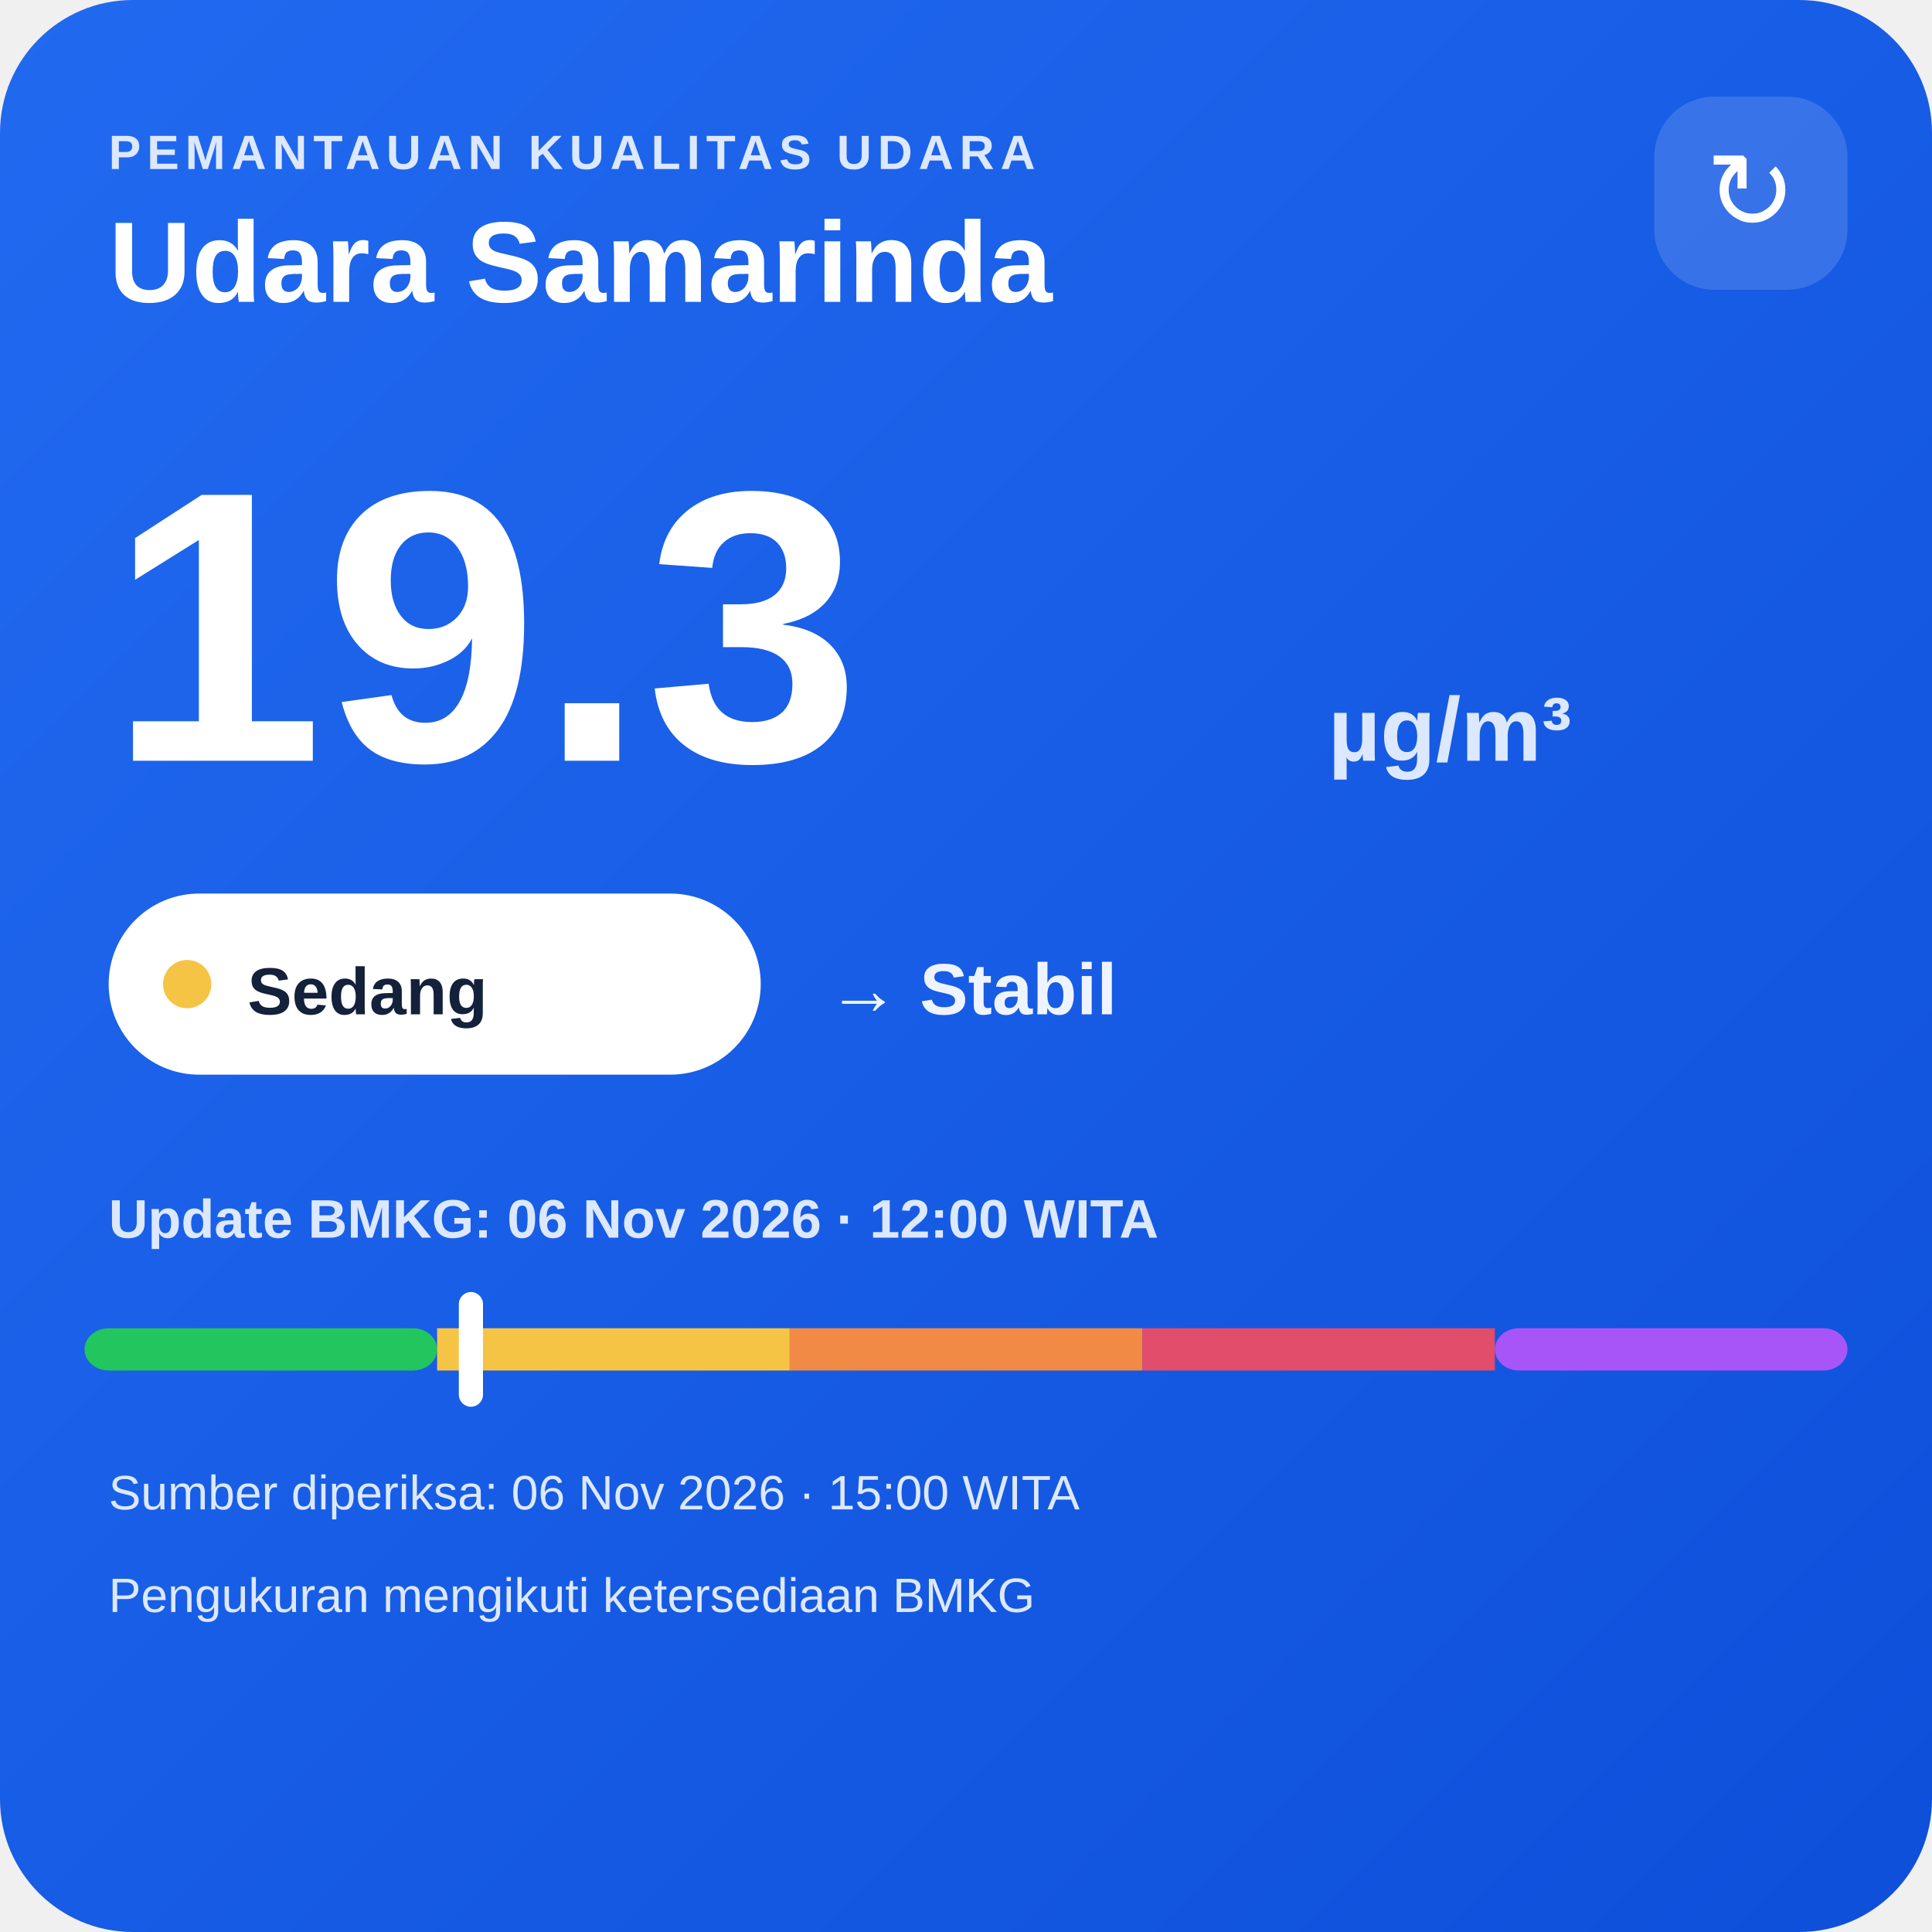
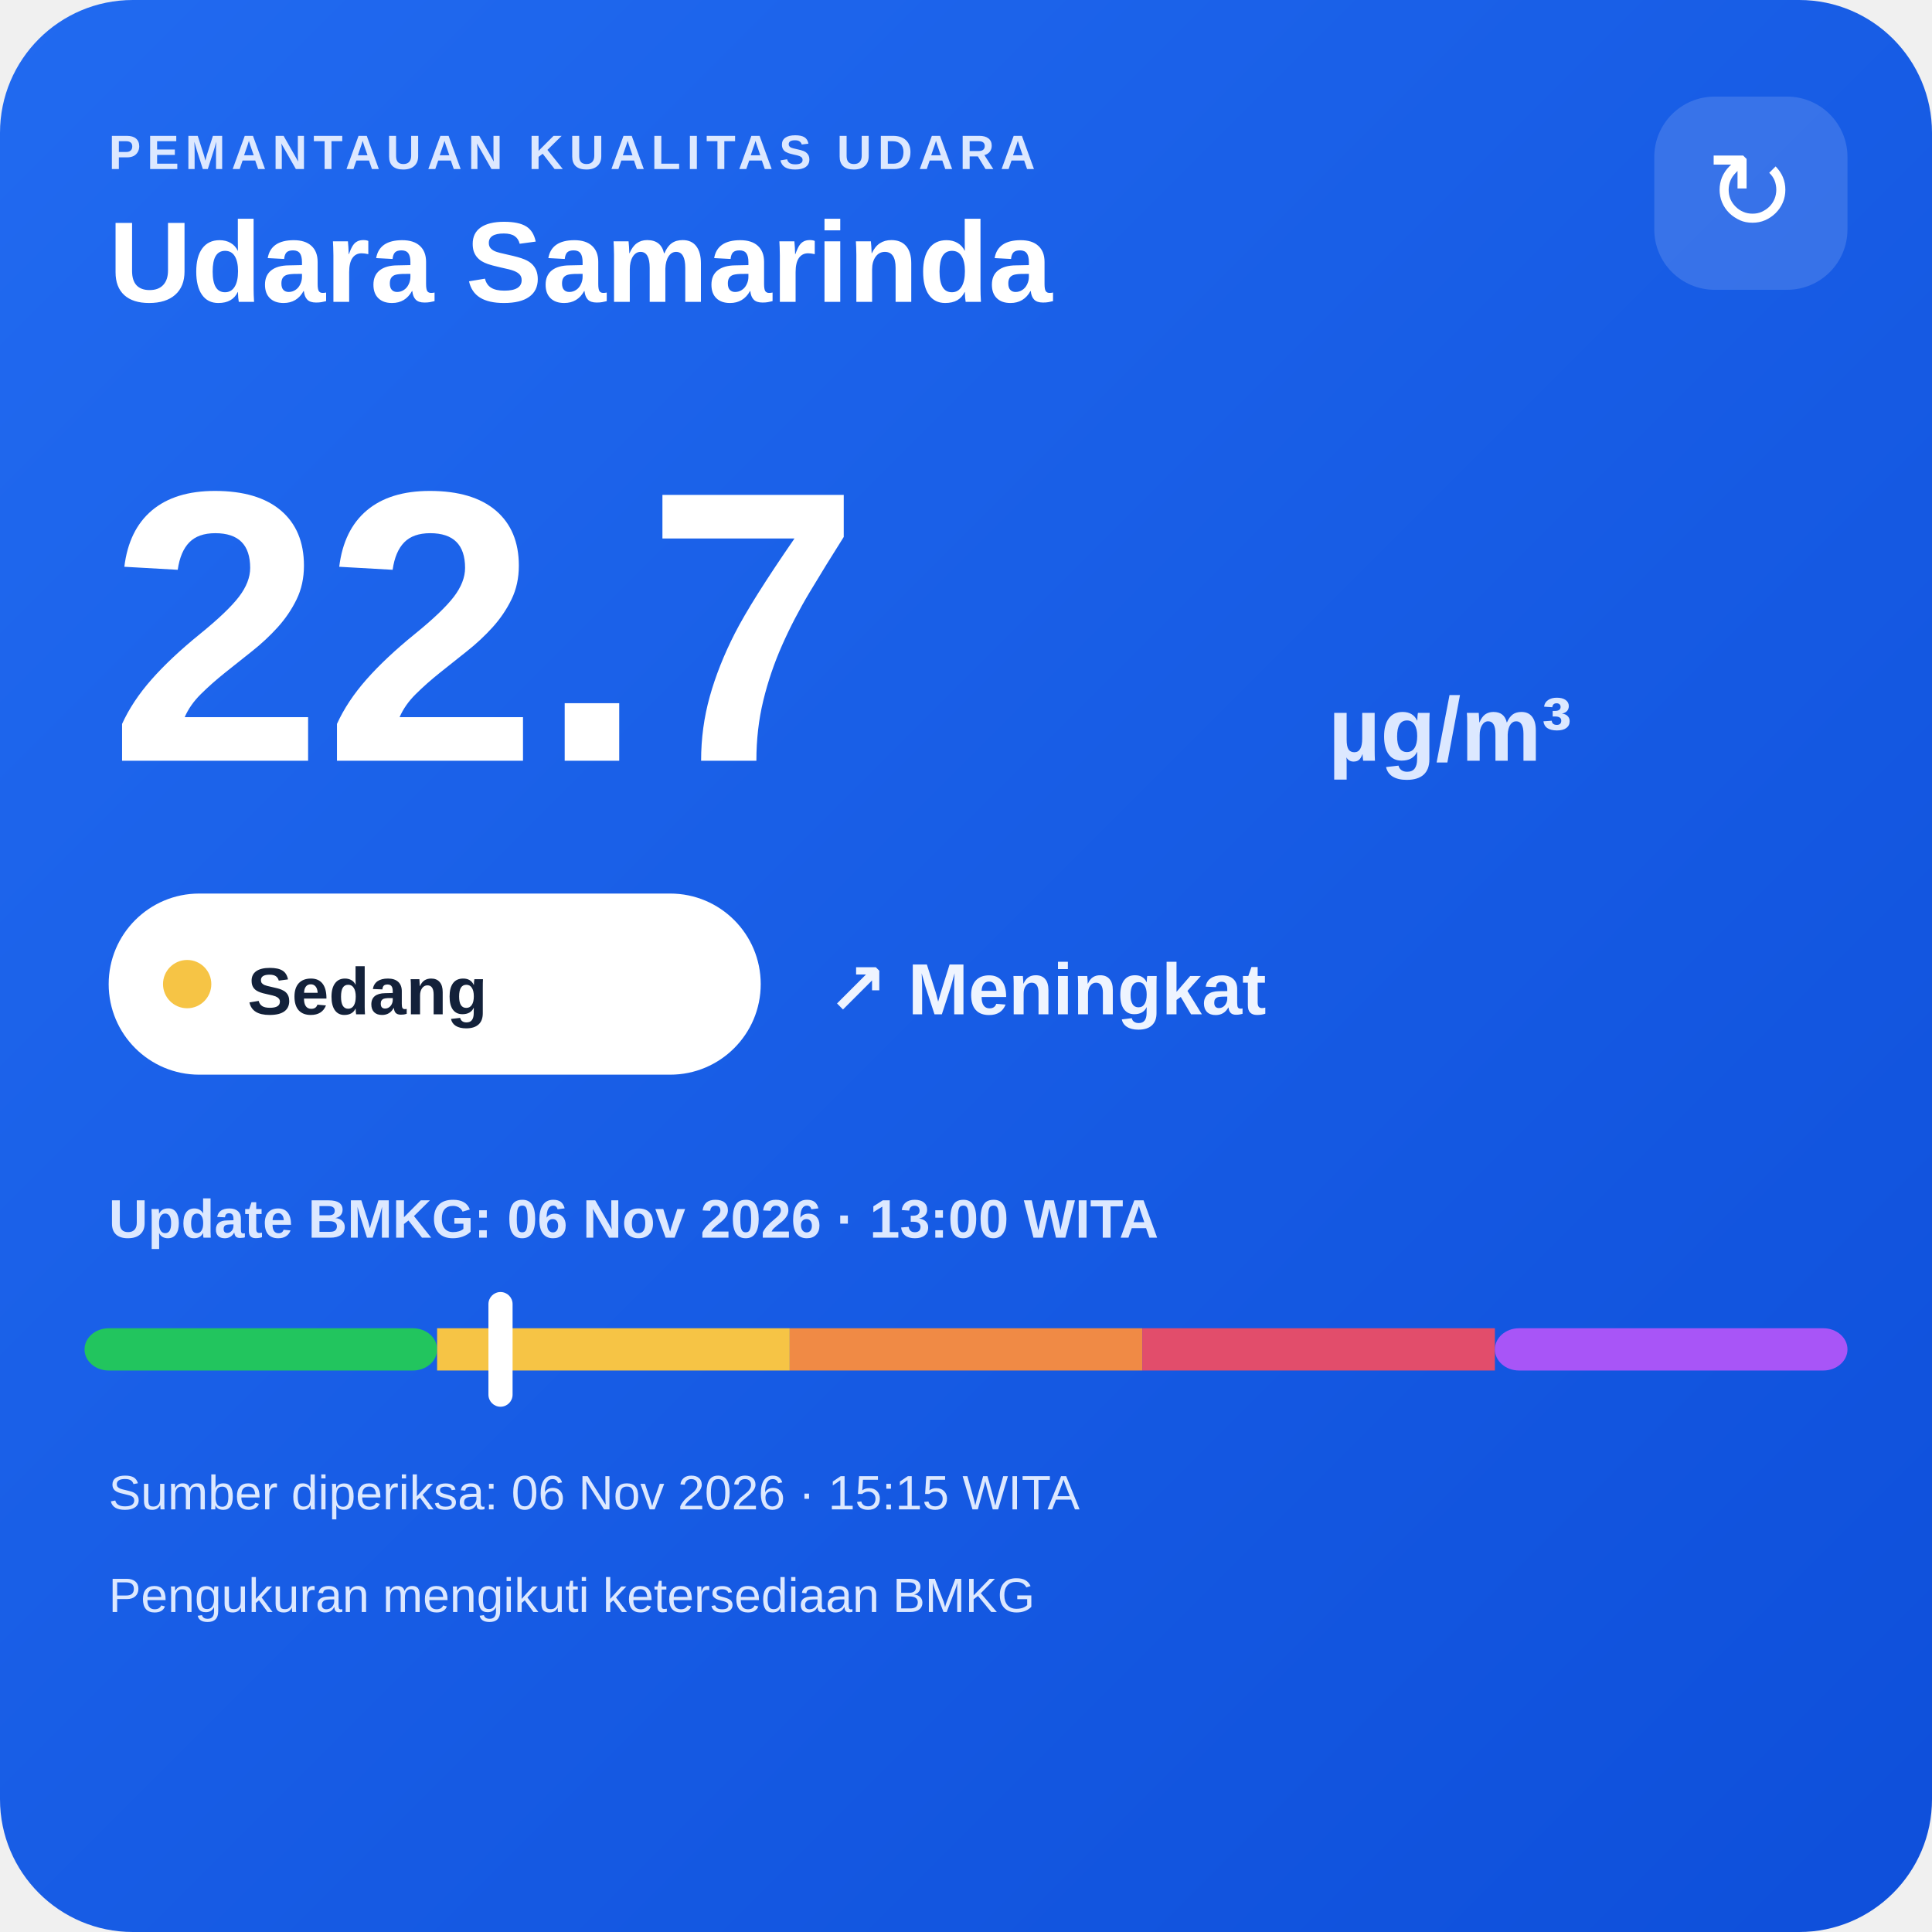
<svg xmlns="http://www.w3.org/2000/svg" width="320" height="320" viewBox="0 0 320 320">
  <defs>
    <linearGradient id="bg" x1="0" y1="0" x2="1" y2="1">
      <stop offset="0" stop-color="#216af0" />
      <stop offset="1" stop-color="#0e4fda" />
    </linearGradient>
  </defs>
  <rect width="320" height="320" rx="22" fill="url(#bg)" />
  <text x="18" y="28" fill="#dce8ff" font-family="Arial,sans-serif" font-size="8" font-weight="700" letter-spacing="1">PEMANTAUAN KUALITAS UDARA</text>
  <text x="18" y="50" fill="#ffffff" font-family="Arial,sans-serif" font-size="19" font-weight="700">Udara Samarinda</text>
  <rect x="274" y="16" width="32" height="32" rx="10" fill="#ffffff" fill-opacity=".14" />
  <text x="290" y="38" text-anchor="middle" fill="#ffffff" font-family="Arial,sans-serif" font-size="18">↻</text>
-   <text x="18" y="126" fill="#ffffff" font-family="Arial,sans-serif" font-size="64" font-weight="800">19.3</text>
+   <text x="18" y="126" fill="#ffffff" font-family="Arial,sans-serif" font-size="64" font-weight="800">22.7</text>
  <text x="220" y="126" fill="#dce8ff" font-family="Arial,sans-serif" font-size="15" font-weight="700">µg/m³</text>
  <rect x="18" y="148" width="108" height="30" rx="15" fill="#ffffff" />
  <circle cx="31" cy="163" r="4" fill="#f6c445" />
  <text x="41" y="168" fill="#13213a" font-family="Arial,sans-serif" font-size="11" font-weight="700">Sedang</text>
-   <text x="137" y="168" fill="#eef4ff" font-family="Arial,sans-serif" font-size="12" font-weight="700">→ Stabil</text>
-   <text x="18" y="205" fill="#dce8ff" font-family="Arial,sans-serif" font-size="9" font-weight="700">Update BMKG: 06 Nov 2026 · 12:00 WITA</text>
+   <text x="137" y="168" fill="#eef4ff" font-family="Arial,sans-serif" font-size="12" font-weight="700">↗ Meningkat</text>
+   <text x="18" y="205" fill="#dce8ff" font-family="Arial,sans-serif" font-size="9" font-weight="700">Update BMKG: 06 Nov 2026 · 13:00 WITA</text>
  <rect x="14" y="220" width="58.4" height="7" rx="4" fill="#22c55e" />
  <rect x="72.4" y="220" width="58.4" height="7" fill="#f6c445" />
  <rect x="130.8" y="220" width="58.4" height="7" fill="#f08a45" />
  <rect x="189.2" y="220" width="58.4" height="7" fill="#e24d6b" />
  <rect x="247.6" y="220" width="58.4" height="7" rx="4" fill="#a855f7" />
-   <rect x="76.0" y="214" width="4" height="19" rx="2" fill="#ffffff" />
-   <text x="18" y="250" fill="#dce8ff" font-family="Arial,sans-serif" font-size="8">Sumber diperiksa: 06 Nov 2026 · 15:00 WITA</text>
+   <rect x="80.9" y="214" width="4" height="19" rx="2" fill="#ffffff" />
+   <text x="18" y="250" fill="#dce8ff" font-family="Arial,sans-serif" font-size="8">Sumber diperiksa: 06 Nov 2026 · 15:15 WITA</text>
  <text x="18" y="267" fill="#dce8ff" font-family="Arial,sans-serif" font-size="8">Pengukuran mengikuti ketersediaan BMKG</text>
</svg>
